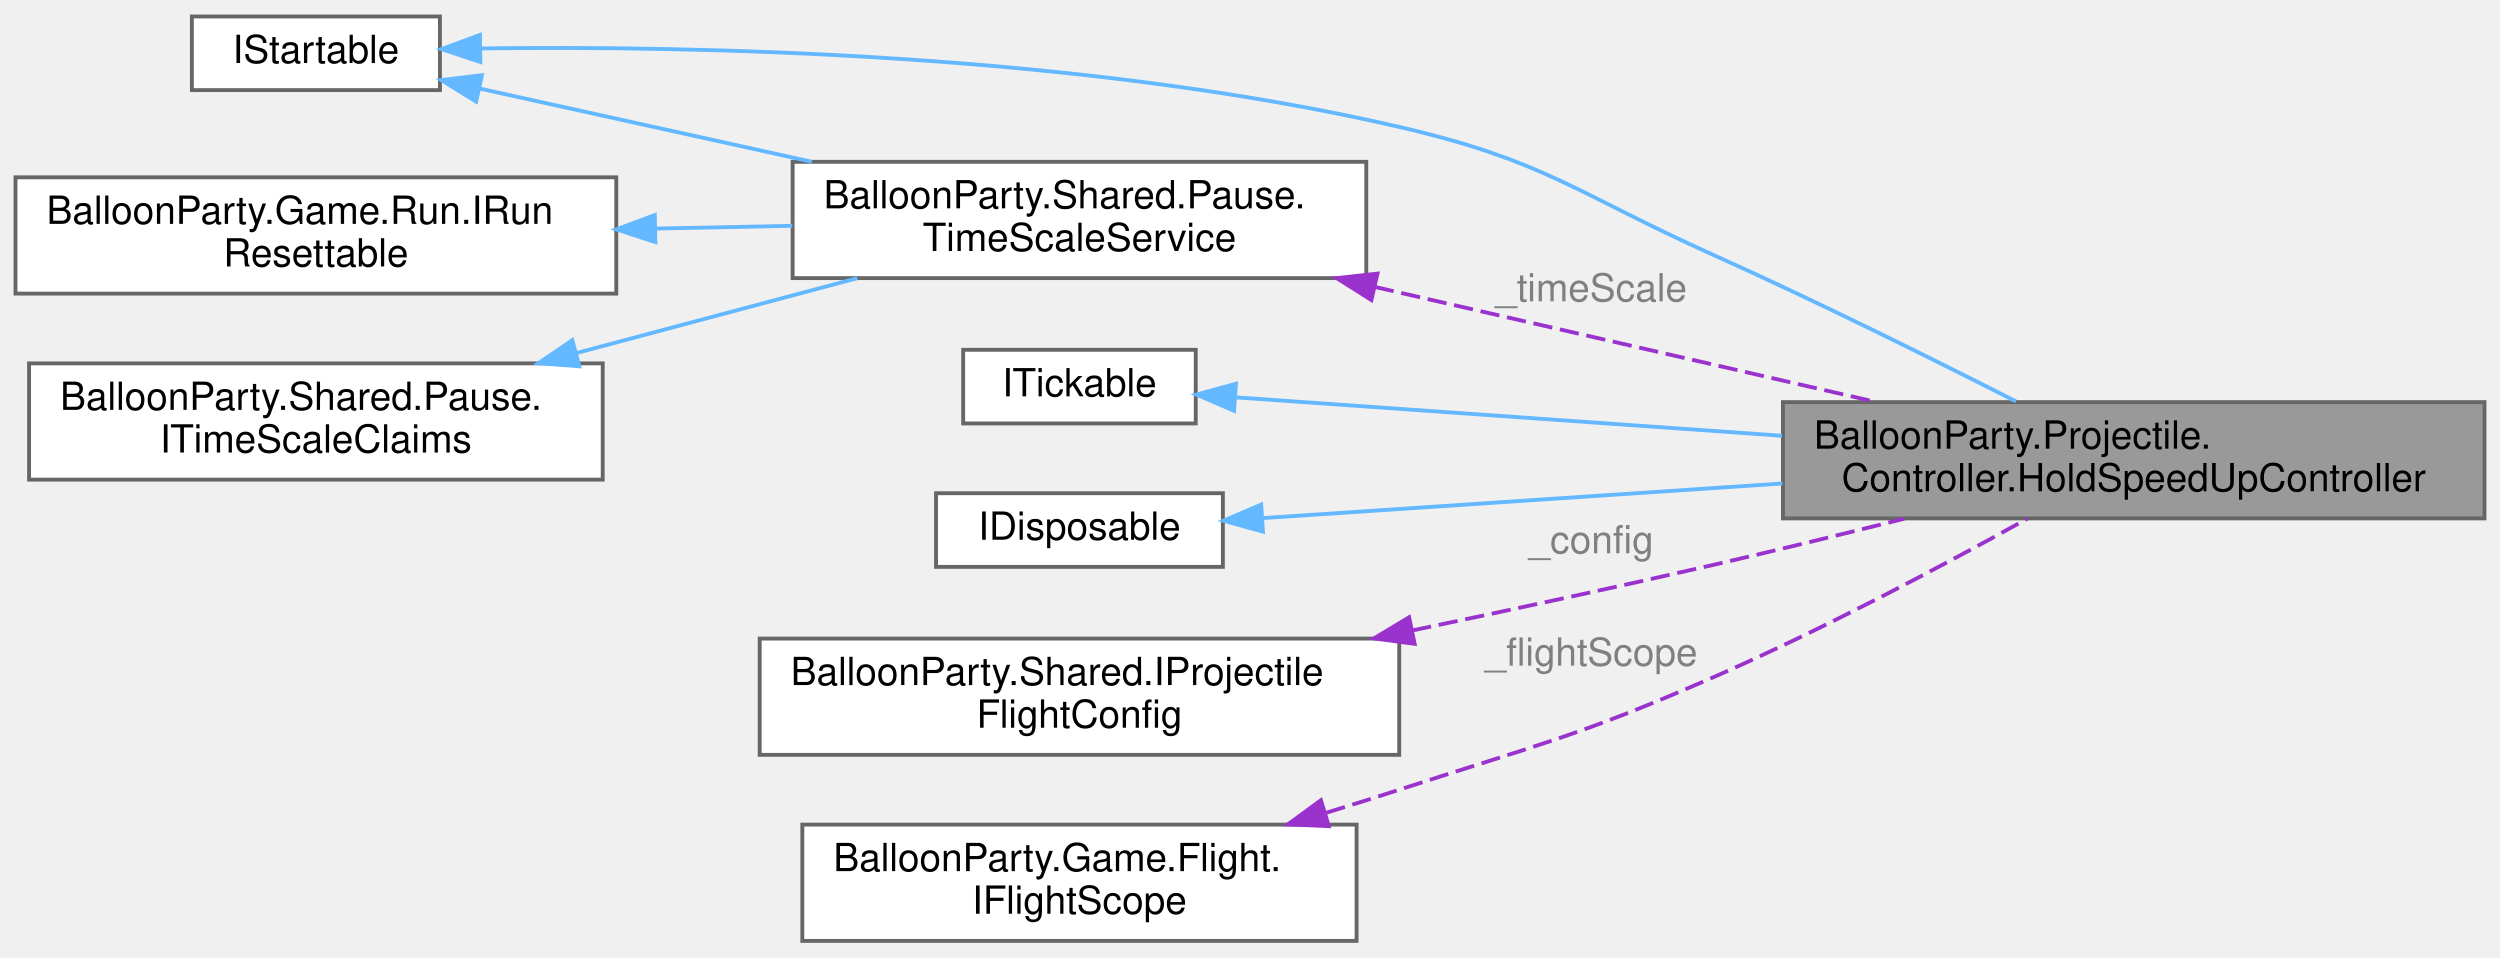
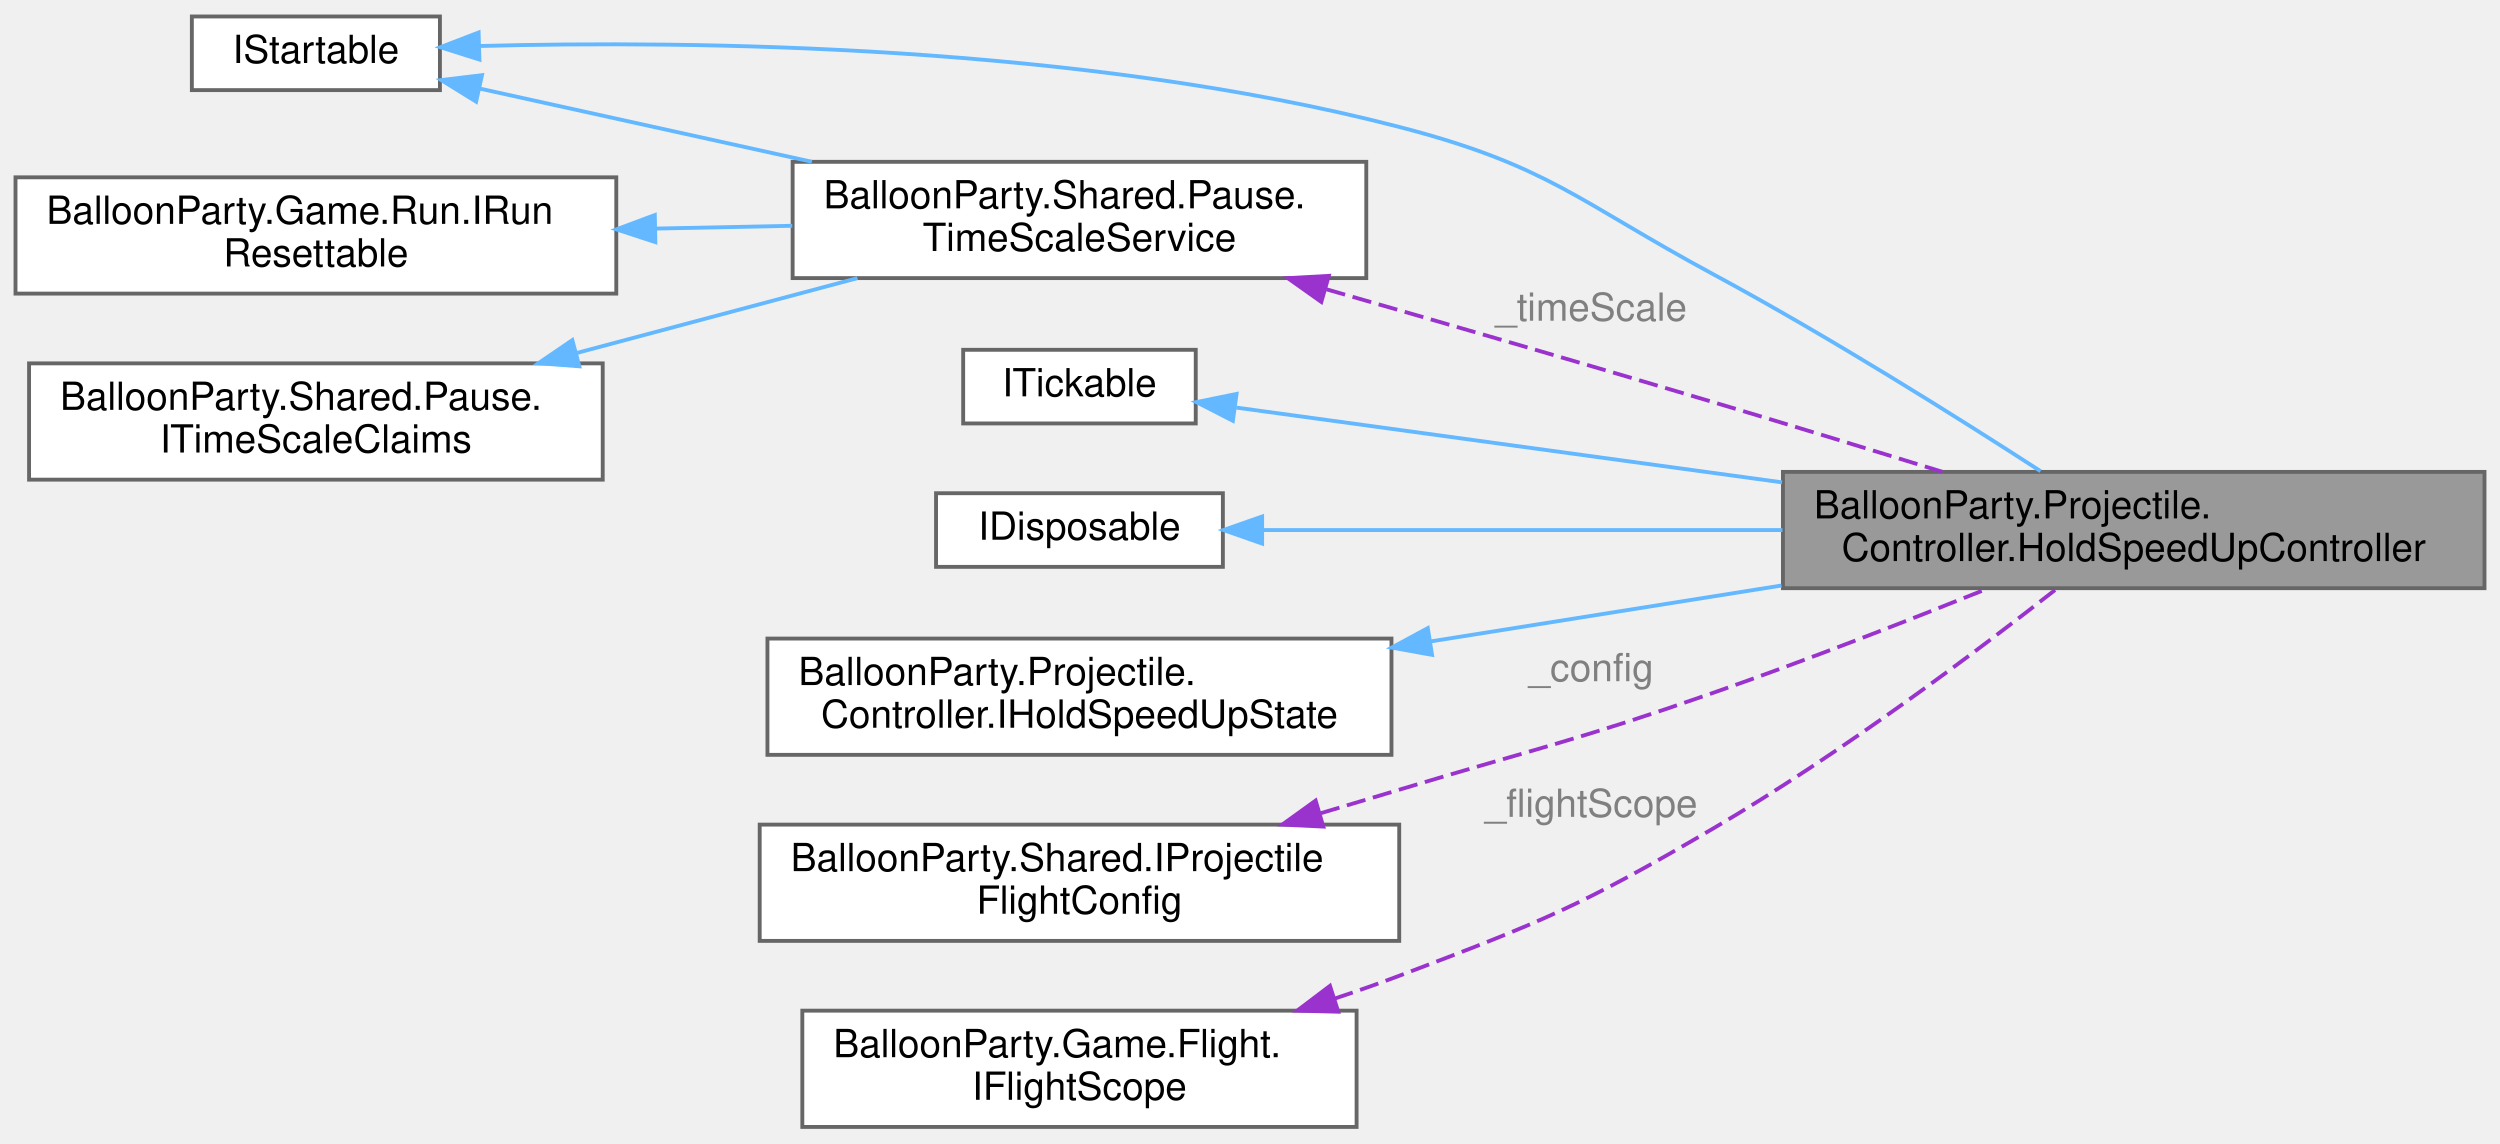
- <svg xmlns="http://www.w3.org/2000/svg" xmlns:xlink="http://www.w3.org/1999/xlink" width="645pt" height="247pt" viewBox="0.00 0.00 645.00 246.50">
-   <g id="graph0" class="graph" transform="scale(1 1) rotate(0) translate(4 242.5)">
+ <svg xmlns="http://www.w3.org/2000/svg" xmlns:xlink="http://www.w3.org/1999/xlink" width="645pt" height="295pt" viewBox="0.00 0.00 645.00 294.50">
+   <g id="graph0" class="graph" transform="scale(1 1) rotate(0) translate(4 290.5)">
    <g id="Node000001" class="node">
      <g id="a_Node000001">
        <a xlink:title="While a projectile is in flight, holding a finger on the screen lerps the global time scale up to IPr...">
-           <polygon fill="#999999" stroke="#666666" points="637,-139 456,-139 456,-109 637,-109 637,-139" />
-           <text text-anchor="start" x="464" y="-127" font-family="Helvetica,sans-Serif" font-size="10.00">BalloonParty.Projectile.</text>
-           <text text-anchor="middle" x="546.5" y="-116" font-family="Helvetica,sans-Serif" font-size="10.00">Controller.HoldSpeedUpController</text>
+           <polygon fill="#999999" stroke="#666666" points="637,-169 456,-169 456,-139 637,-139 637,-169" />
+           <text text-anchor="start" x="464" y="-157" font-family="Helvetica,sans-Serif" font-size="10.00">BalloonParty.Projectile.</text>
+           <text text-anchor="middle" x="546.5" y="-146" font-family="Helvetica,sans-Serif" font-size="10.00">Controller.HoldSpeedUpController</text>
        </a>
      </g>
    </g>
    <g id="Node000002" class="node">
      <g id="a_Node000002">
        <a xlink:title=" ">
-           <polygon fill="white" stroke="#666666" points="109.5,-238.5 45.5,-238.5 45.5,-219.5 109.5,-219.5 109.5,-238.5" />
-           <text text-anchor="middle" x="77.5" y="-226.5" font-family="Helvetica,sans-Serif" font-size="10.00">IStartable</text>
+           <polygon fill="white" stroke="#666666" points="109.5,-286.5 45.5,-286.5 45.5,-267.5 109.5,-267.5 109.5,-286.5" />
+           <text text-anchor="middle" x="77.5" y="-274.5" font-family="Helvetica,sans-Serif" font-size="10.00">IStartable</text>
        </a>
      </g>
    </g>
    <g id="edge1_Node000001_Node000002" class="edge">
      <g id="a_edge1_Node000001_Node000002">
        <a xlink:title=" ">
-           <path fill="none" stroke="#63b8ff" d="M119.93,-230.25C174.87,-230.98 274.5,-229.1 357,-210 394.87,-201.23 402.54,-192.94 438,-177 464.76,-164.97 494.65,-150.11 516.11,-139.19" />
-           <polygon fill="#63b8ff" stroke="#63b8ff" points="119.94,-226.75 109.88,-230.08 119.82,-233.74 119.94,-226.75" />
+           <path fill="none" stroke="#63b8ff" d="M119.65,-278.88C174.66,-280.34 274.8,-279.29 357,-258 395.5,-248.03 403,-238.88 438,-220 467.88,-203.89 500.98,-183.09 522.46,-169.19" />
+           <polygon fill="#63b8ff" stroke="#63b8ff" points="119.69,-275.38 109.59,-278.57 119.48,-282.37 119.69,-275.38" />
        </a>
      </g>
    </g>
-     <g id="Node000006" class="node">
-       <g id="a_Node000006">
+     <g id="Node000007" class="node">
+       <g id="a_Node000007">
        <a xlink:href="classBalloonParty_1_1Shared_1_1Pause_1_1TimeScaleService.html" target="_top" xlink:title="The only legal writer of Time.timeScale (style-audit rule bans writes elsewhere); lowest active claim...">
-           <polygon fill="white" stroke="#666666" points="348.5,-201 200.5,-201 200.5,-171 348.5,-171 348.5,-201" />
-           <text text-anchor="start" x="208.5" y="-189" font-family="Helvetica,sans-Serif" font-size="10.00">BalloonParty.Shared.Pause.</text>
-           <text text-anchor="middle" x="274.5" y="-178" font-family="Helvetica,sans-Serif" font-size="10.00">TimeScaleService</text>
+           <polygon fill="white" stroke="#666666" points="348.5,-249 200.5,-249 200.5,-219 348.5,-219 348.5,-249" />
+           <text text-anchor="start" x="208.5" y="-237" font-family="Helvetica,sans-Serif" font-size="10.00">BalloonParty.Shared.Pause.</text>
+           <text text-anchor="middle" x="274.5" y="-226" font-family="Helvetica,sans-Serif" font-size="10.00">TimeScaleService</text>
        </a>
      </g>
    </g>
-     <g id="edge6_Node000006_Node000002" class="edge">
-       <g id="a_edge6_Node000006_Node000002">
+     <g id="edge7_Node000007_Node000002" class="edge">
+       <g id="a_edge7_Node000007_Node000002">
        <a xlink:title=" ">
-           <path fill="none" stroke="#63b8ff" d="M119.66,-219.92C144.54,-214.44 176.87,-207.31 205.47,-201" />
-           <polygon fill="#63b8ff" stroke="#63b8ff" points="118.84,-216.52 109.83,-222.09 120.35,-223.36 118.84,-216.52" />
+           <path fill="none" stroke="#63b8ff" d="M119.66,-267.92C144.54,-262.44 176.87,-255.31 205.47,-249" />
+           <polygon fill="#63b8ff" stroke="#63b8ff" points="118.84,-264.52 109.83,-270.09 120.35,-271.36 118.84,-264.52" />
        </a>
      </g>
    </g>
    <g id="Node000003" class="node">
      <g id="a_Node000003">
        <a xlink:title=" ">
-           <polygon fill="white" stroke="#666666" points="304.5,-152.5 244.5,-152.5 244.5,-133.5 304.5,-133.5 304.5,-152.5" />
-           <text text-anchor="middle" x="274.5" y="-140.5" font-family="Helvetica,sans-Serif" font-size="10.00">ITickable</text>
+           <polygon fill="white" stroke="#666666" points="304.5,-200.5 244.5,-200.5 244.5,-181.5 304.5,-181.5 304.5,-200.5" />
+           <text text-anchor="middle" x="274.5" y="-188.5" font-family="Helvetica,sans-Serif" font-size="10.00">ITickable</text>
        </a>
      </g>
    </g>
    <g id="edge2_Node000001_Node000003" class="edge">
      <g id="a_edge2_Node000001_Node000003">
        <a xlink:title=" ">
-           <path fill="none" stroke="#63b8ff" d="M314.96,-140.22C351.77,-137.63 408.03,-133.67 455.76,-130.32" />
-           <polygon fill="#63b8ff" stroke="#63b8ff" points="314.38,-136.76 304.65,-140.95 314.87,-143.74 314.38,-136.76" />
+           <path fill="none" stroke="#63b8ff" d="M314.96,-185.59C351.77,-180.55 408.03,-172.84 455.76,-166.3" />
+           <polygon fill="#63b8ff" stroke="#63b8ff" points="314.08,-182.18 304.65,-187.01 315.03,-189.12 314.08,-182.18" />
        </a>
      </g>
    </g>
    <g id="Node000004" class="node">
      <g id="a_Node000004">
        <a xlink:title=" ">
-           <polygon fill="white" stroke="#666666" points="311.5,-115.5 237.5,-115.5 237.5,-96.5 311.5,-96.5 311.5,-115.5" />
-           <text text-anchor="middle" x="274.5" y="-103.5" font-family="Helvetica,sans-Serif" font-size="10.00">IDisposable</text>
+           <polygon fill="white" stroke="#666666" points="311.5,-163.5 237.5,-163.5 237.5,-144.5 311.5,-144.5 311.5,-163.5" />
+           <text text-anchor="middle" x="274.5" y="-151.5" font-family="Helvetica,sans-Serif" font-size="10.00">IDisposable</text>
        </a>
      </g>
    </g>
    <g id="edge3_Node000001_Node000004" class="edge">
      <g id="a_edge3_Node000001_Node000004">
        <a xlink:title=" ">
-           <path fill="none" stroke="#63b8ff" d="M322.03,-109.1C358.75,-111.55 411.08,-115.04 455.87,-118.02" />
-           <polygon fill="#63b8ff" stroke="#63b8ff" points="321.84,-105.58 311.63,-108.41 321.38,-112.57 321.84,-105.58" />
+           <path fill="none" stroke="#63b8ff" d="M322.03,-154C358.75,-154 411.08,-154 455.87,-154" />
+           <polygon fill="#63b8ff" stroke="#63b8ff" points="321.63,-150.5 311.63,-154 321.63,-157.5 321.63,-150.5" />
        </a>
      </g>
    </g>
    <g id="Node000005" class="node">
      <g id="a_Node000005">
+         <a xlink:href="interfaceBalloonParty_1_1Projectile_1_1Controller_1_1IHoldSpeedUpState.html" target="_top" xlink:title="Whether hold-to-speed-up is currently engaged.">
+           <polygon fill="white" stroke="#666666" points="355,-126 194,-126 194,-96 355,-96 355,-126" />
+           <text text-anchor="start" x="202" y="-114" font-family="Helvetica,sans-Serif" font-size="10.00">BalloonParty.Projectile.</text>
+           <text text-anchor="middle" x="274.5" y="-103" font-family="Helvetica,sans-Serif" font-size="10.00">Controller.IHoldSpeedUpState</text>
+         </a>
+       </g>
+     </g>
+     <g id="edge4_Node000001_Node000005" class="edge">
+       <g id="a_edge4_Node000001_Node000005">
+         <a xlink:title=" ">
+           <path fill="none" stroke="#63b8ff" d="M365.19,-125.28C394.28,-129.92 426.53,-135.05 455.63,-139.69" />
+           <polygon fill="#63b8ff" stroke="#63b8ff" points="365.47,-121.79 355.05,-123.67 364.37,-128.7 365.47,-121.79" />
+         </a>
+       </g>
+     </g>
+     <g id="Node000006" class="node">
+       <g id="a_Node000006">
        <a xlink:href="interfaceBalloonParty_1_1Shared_1_1IProjectileFlightConfig.html" target="_top" xlink:title="Read-only projectile flight configuration: physics, cruise, sweep, pierce, and doom tuning.">
          <polygon fill="white" stroke="#666666" points="357,-78 192,-78 192,-48 357,-48 357,-78" />
          <text text-anchor="start" x="200" y="-66" font-family="Helvetica,sans-Serif" font-size="10.00">BalloonParty.Shared.IProjectile</text>
          <text text-anchor="middle" x="274.5" y="-55" font-family="Helvetica,sans-Serif" font-size="10.00">FlightConfig</text>
        </a>
      </g>
    </g>
-     <g id="edge4_Node000001_Node000005" class="edge">
-       <g id="a_edge4_Node000001_Node000005">
-         <a xlink:title=" ">
-           <path fill="none" stroke="#9a32cd" stroke-dasharray="5,2" d="M360.31,-80.08C385.37,-85.31 412.83,-91.21 438,-97 454.03,-100.69 471.35,-104.93 487.3,-108.93" />
-           <polygon fill="#9a32cd" stroke="#9a32cd" points="360.97,-76.64 350.47,-78.04 359.55,-83.5 360.97,-76.64" />
-         </a>
-       </g>
-       <text text-anchor="middle" x="406.5" y="-100" font-family="Helvetica,sans-Serif" font-size="10.00" fill="grey"> _config</text>
-     </g>
    <g id="edge5_Node000001_Node000006" class="edge">
      <g id="a_edge5_Node000001_Node000006">
        <a xlink:title=" ">
-           <path fill="none" stroke="#9a32cd" stroke-dasharray="5,2" d="M350.69,-168.73C391.24,-159.42 440.82,-148.04 479.81,-139.09" />
-           <polygon fill="#9a32cd" stroke="#9a32cd" points="349.82,-165.34 340.86,-170.99 351.39,-172.16 349.82,-165.34" />
+           <path fill="none" stroke="#9a32cd" stroke-dasharray="5,2" d="M336.78,-80.95C343.6,-82.98 350.45,-85.03 357,-87 393.07,-97.88 402.43,-99.58 438,-112 461.84,-120.32 488.25,-130.63 508.93,-138.95" />
+           <polygon fill="#9a32cd" stroke="#9a32cd" points="337.41,-77.49 326.83,-78.01 335.43,-84.2 337.41,-77.49" />
        </a>
      </g>
-       <text text-anchor="middle" x="406.5" y="-165" font-family="Helvetica,sans-Serif" font-size="10.00" fill="grey"> _timeScale</text>
+       <text text-anchor="middle" x="406.5" y="-115" font-family="Helvetica,sans-Serif" font-size="10.00" fill="grey"> _config</text>
    </g>
-     <g id="Node000007" class="node">
-       <g id="a_Node000007">
+     <g id="edge6_Node000001_Node000007" class="edge">
+       <g id="a_edge6_Node000001_Node000007">
+         <a xlink:title=" ">
+           <path fill="none" stroke="#9a32cd" stroke-dasharray="5,2" d="M338.23,-216.11C368.43,-207.44 405.13,-196.8 438,-187 457.36,-181.23 478.64,-174.73 497.12,-169.03" />
+           <polygon fill="#9a32cd" stroke="#9a32cd" points="336.9,-212.85 328.26,-218.98 338.83,-219.58 336.9,-212.85" />
+         </a>
+       </g>
+       <text text-anchor="middle" x="406.5" y="-208" font-family="Helvetica,sans-Serif" font-size="10.00" fill="grey"> _timeScale</text>
+     </g>
+     <g id="Node000008" class="node">
+       <g id="a_Node000008">
        <a xlink:href="interfaceBalloonParty_1_1Game_1_1Run_1_1IRunResettable.html" target="_top" xlink:title="RunController invokes implementations in ascending ResetOrder, lower first.">
-           <polygon fill="white" stroke="#666666" points="155,-197 0,-197 0,-167 155,-167 155,-197" />
-           <text text-anchor="start" x="8" y="-185" font-family="Helvetica,sans-Serif" font-size="10.00">BalloonParty.Game.Run.IRun</text>
-           <text text-anchor="middle" x="77.5" y="-174" font-family="Helvetica,sans-Serif" font-size="10.00">Resettable</text>
+           <polygon fill="white" stroke="#666666" points="155,-245 0,-245 0,-215 155,-215 155,-245" />
+           <text text-anchor="start" x="8" y="-233" font-family="Helvetica,sans-Serif" font-size="10.00">BalloonParty.Game.Run.IRun</text>
+           <text text-anchor="middle" x="77.5" y="-222" font-family="Helvetica,sans-Serif" font-size="10.00">Resettable</text>
        </a>
      </g>
    </g>
-     <g id="edge7_Node000006_Node000007" class="edge">
-       <g id="a_edge7_Node000006_Node000007">
+     <g id="edge8_Node000007_Node000008" class="edge">
+       <g id="a_edge8_Node000007_Node000008">
        <a xlink:title=" ">
-           <path fill="none" stroke="#63b8ff" d="M165.25,-183.78C176.99,-184.02 188.93,-184.27 200.4,-184.5" />
-           <polygon fill="#63b8ff" stroke="#63b8ff" points="165.08,-180.28 155.01,-183.57 164.94,-187.27 165.08,-180.28" />
-         </a>
-       </g>
-     </g>
-     <g id="Node000008" class="node">
-       <g id="a_Node000008">
-         <a xlink:href="interfaceBalloonParty_1_1Shared_1_1Pause_1_1ITimeScaleClaims.html" target="_top" xlink:title="Write surface of the time-scale claim stack.">
-           <polygon fill="white" stroke="#666666" points="151.5,-149 3.5,-149 3.5,-119 151.5,-119 151.5,-149" />
-           <text text-anchor="start" x="11.5" y="-137" font-family="Helvetica,sans-Serif" font-size="10.00">BalloonParty.Shared.Pause.</text>
-           <text text-anchor="middle" x="77.5" y="-126" font-family="Helvetica,sans-Serif" font-size="10.00">ITimeScaleClaims</text>
-         </a>
-       </g>
-     </g>
-     <g id="edge8_Node000006_Node000008" class="edge">
-       <g id="a_edge8_Node000006_Node000008">
-         <a xlink:title=" ">
-           <path fill="none" stroke="#63b8ff" d="M144.81,-151.68C168.35,-157.96 194.6,-164.96 217.22,-170.99" />
-           <polygon fill="#63b8ff" stroke="#63b8ff" points="145.47,-148.24 134.9,-149.04 143.66,-155 145.47,-148.24" />
+           <path fill="none" stroke="#63b8ff" d="M165.25,-231.78C176.99,-232.02 188.93,-232.27 200.4,-232.5" />
+           <polygon fill="#63b8ff" stroke="#63b8ff" points="165.08,-228.28 155.01,-231.57 164.94,-235.27 165.08,-228.28" />
        </a>
      </g>
    </g>
    <g id="Node000009" class="node">
      <g id="a_Node000009">
+         <a xlink:href="interfaceBalloonParty_1_1Shared_1_1Pause_1_1ITimeScaleClaims.html" target="_top" xlink:title="Write surface of the time-scale claim stack.">
+           <polygon fill="white" stroke="#666666" points="151.5,-197 3.5,-197 3.5,-167 151.5,-167 151.5,-197" />
+           <text text-anchor="start" x="11.5" y="-185" font-family="Helvetica,sans-Serif" font-size="10.00">BalloonParty.Shared.Pause.</text>
+           <text text-anchor="middle" x="77.5" y="-174" font-family="Helvetica,sans-Serif" font-size="10.00">ITimeScaleClaims</text>
+         </a>
+       </g>
+     </g>
+     <g id="edge9_Node000007_Node000009" class="edge">
+       <g id="a_edge9_Node000007_Node000009">
+         <a xlink:title=" ">
+           <path fill="none" stroke="#63b8ff" d="M144.81,-199.68C168.35,-205.96 194.6,-212.96 217.22,-218.99" />
+           <polygon fill="#63b8ff" stroke="#63b8ff" points="145.47,-196.24 134.9,-197.04 143.66,-203 145.47,-196.24" />
+         </a>
+       </g>
+     </g>
+     <g id="Node000010" class="node">
+       <g id="a_Node000010">
        <a xlink:href="interfaceBalloonParty_1_1Game_1_1Flight_1_1IFlightScope.html" target="_top" xlink:title="The per-shot boundary, owned in one place instead of re-derived by every consumer.">
          <polygon fill="white" stroke="#666666" points="346,-30 203,-30 203,0 346,0 346,-30" />
          <text text-anchor="start" x="211" y="-18" font-family="Helvetica,sans-Serif" font-size="10.00">BalloonParty.Game.Flight.</text>
          <text text-anchor="middle" x="274.5" y="-7" font-family="Helvetica,sans-Serif" font-size="10.00">IFlightScope</text>
        </a>
      </g>
    </g>
-     <g id="edge9_Node000001_Node000009" class="edge">
-       <g id="a_edge9_Node000001_Node000009">
+     <g id="edge10_Node000001_Node000010" class="edge">
+       <g id="a_edge10_Node000001_Node000010">
        <a xlink:title=" ">
-           <path fill="none" stroke="#9a32cd" stroke-dasharray="5,2" d="M338.21,-33.07C344.57,-35.02 350.93,-37.02 357,-39 393.36,-50.85 402.96,-52.69 438,-68 466.35,-80.39 497.58,-97.01 519.05,-108.93" />
-           <polygon fill="#9a32cd" stroke="#9a32cd" points="338.83,-29.6 328.25,-30.05 336.8,-36.3 338.83,-29.6" />
+           <path fill="none" stroke="#9a32cd" stroke-dasharray="5,2" d="M340.27,-33.09C345.97,-34.98 351.61,-36.96 357,-39 394.18,-53.1 403.69,-56.89 438,-77 470.68,-96.15 505.89,-122.6 526.79,-138.99" />
+           <polygon fill="#9a32cd" stroke="#9a32cd" points="341.27,-29.73 330.68,-30.01 339.13,-36.4 341.27,-29.73" />
        </a>
      </g>
-       <text text-anchor="middle" x="406.5" y="-71" font-family="Helvetica,sans-Serif" font-size="10.00" fill="grey"> _flightScope</text>
+       <text text-anchor="middle" x="406.5" y="-80" font-family="Helvetica,sans-Serif" font-size="10.00" fill="grey"> _flightScope</text>
    </g>
  </g>
</svg>
